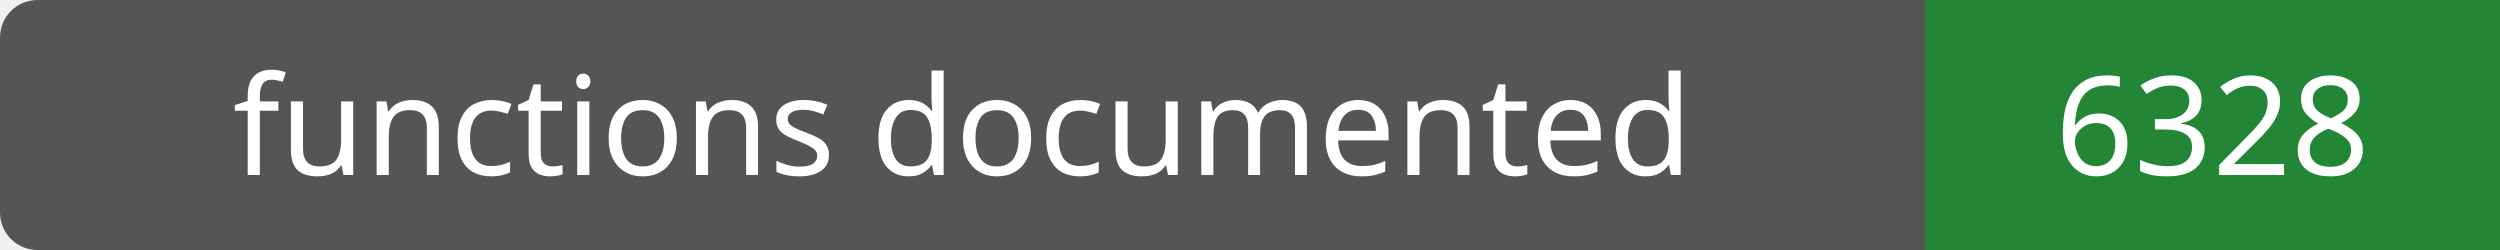
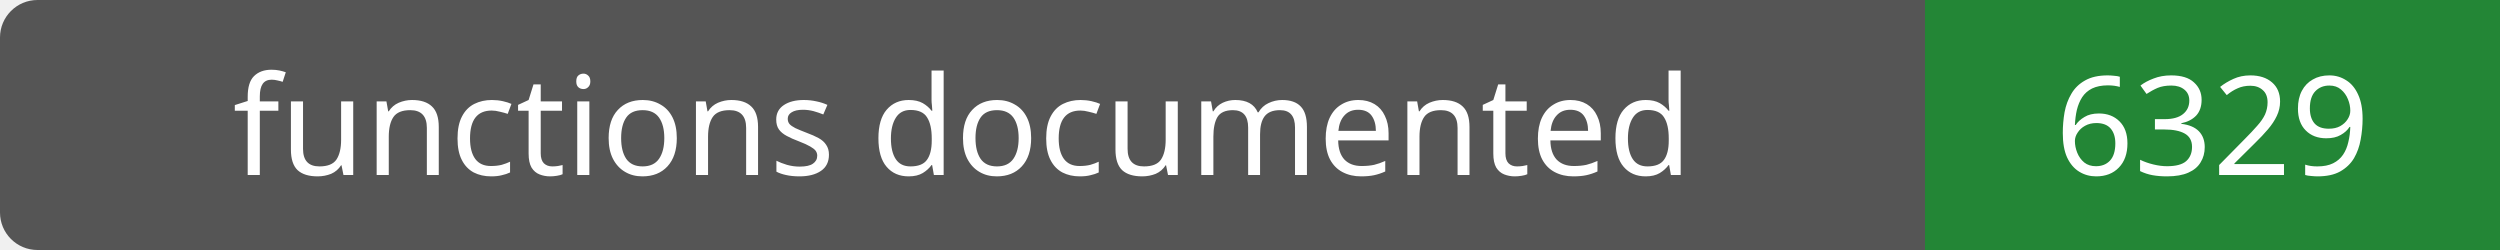
- <svg xmlns="http://www.w3.org/2000/svg" width="200" height="20" role="img" aria-label="functions documented: 6328">
+ <svg xmlns="http://www.w3.org/2000/svg" width="200" height="20" role="img" aria-label="functions documented: 6329">
  <rect width="200" height="20" rx="3" fill="#555" />
  <path fill="#238636" d="M154 0h46v20H154z" />
  <g fill="#fff" text-anchor="middle" font-family="Verdana,sans-serif" font-size="11">
    <text x="77.0" y="14">functions documented</text>
-     <text x="177.0" y="14">6328</text>
+     <text x="177.0" y="14">6329</text>
  </g>
</svg>
